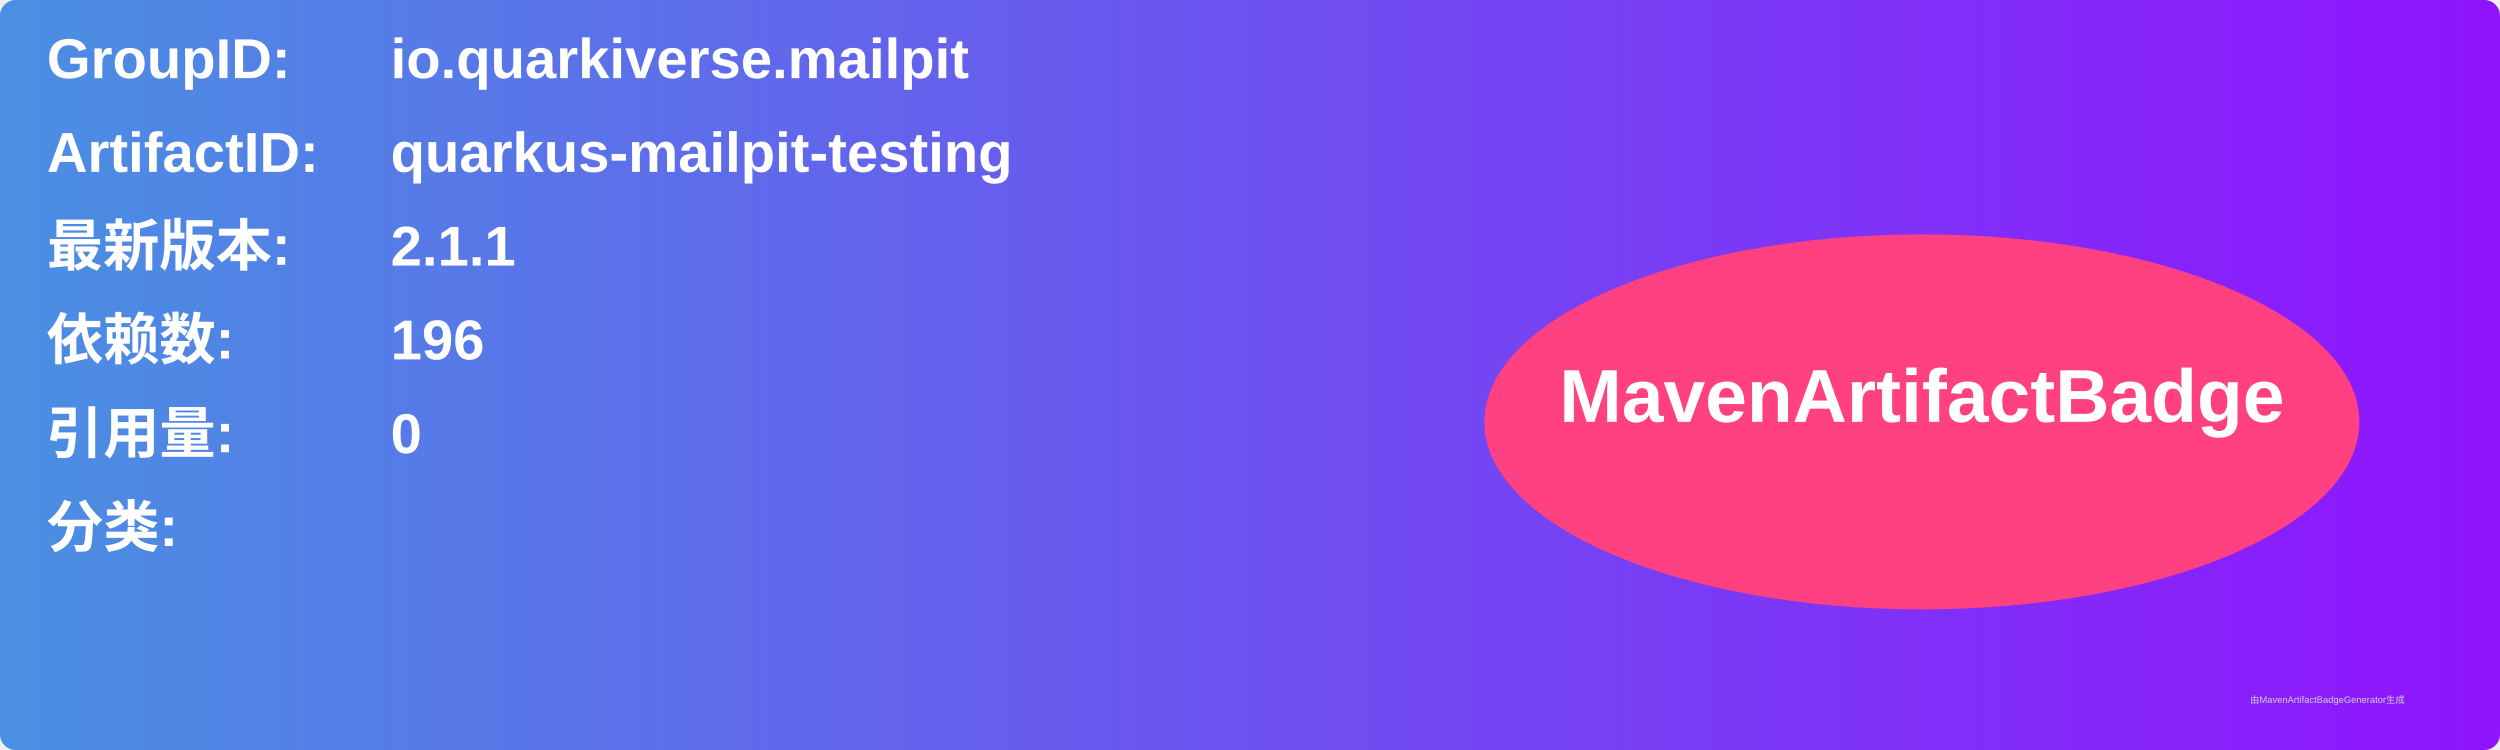
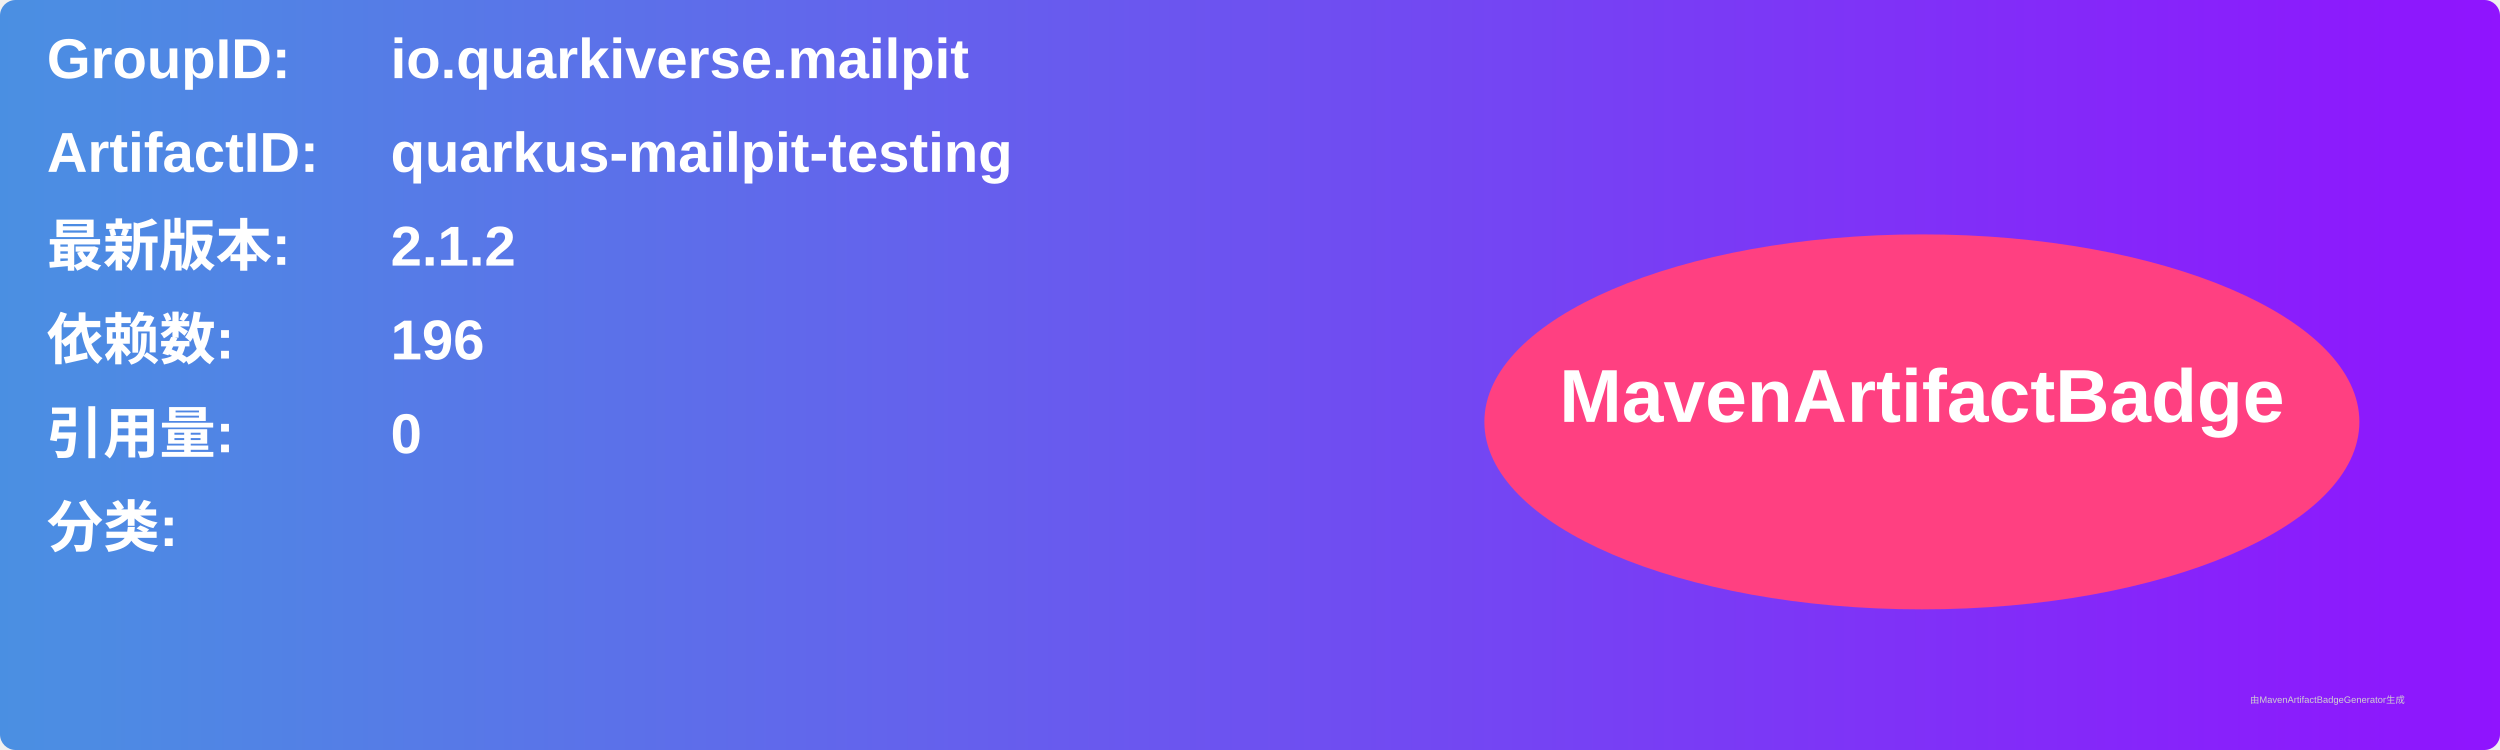
<svg xmlns="http://www.w3.org/2000/svg" width="800" height="240" viewBox="0 0 800 240">
  <linearGradient id="grad" x1="0%" y1="0%" x2="100%" y2="0%">
    <stop offset="0%" stop-color="#4a90e2" />
    <stop offset="100%" stop-color="#9013fe" />
  </linearGradient>
  <rect width="100%" height="100%" rx="5" ry="5" fill="url(#grad)" />
  <g transform="translate(15, 15)">
    <text x="0" y="10" font-family="Arial" font-size="18" fill="white" font-weight="bold" width="260">GroupID:</text>
    <text x="110" y="10" font-family="Arial" font-size="18" fill="white" font-weight="bold" width="460">io.quarkiverse.mailpit</text>
    <text x="0" y="40" font-family="Arial" font-size="18" fill="white" font-weight="bold" width="260">ArtifactID:</text>
    <text x="110" y="40" font-family="Arial" font-size="18" fill="white" font-weight="bold" width="460">quarkus-mailpit-testing</text>
    <text x="0" y="70" font-family="Arial" font-size="18" fill="white" font-weight="bold">最新版本:</text>
    <text x="110" y="70" font-family="Arial" font-size="18" fill="white" font-weight="bold">
-       <tspan font-weight="bold">2.1.1</tspan>
+       <tspan font-weight="bold">2.1.2</tspan>
    </text>
    <text x="0" y="100" font-family="Arial" font-size="18" fill="white" font-weight="bold">依赖数: </text>
    <text x="110" y="100" font-family="Arial" font-size="18" fill="white">
      <tspan font-weight="bold">196</tspan>
    </text>
    <text x="0" y="130" font-family="Arial" font-size="18" fill="white" font-weight="bold">引用量: </text>
    <text x="110" y="130" font-family="Arial" font-size="18" fill="white">
      <tspan font-weight="bold">0</tspan>
    </text>
    <text x="0" y="160" font-family="Arial" font-size="18" fill="white" font-weight="bold">分类:</text>
    <text x="10" y="190" font-family="Arial" font-size="10" fill="white">
      <tspan font-weight="bold" />
    </text>
    <ellipse cx="600" cy="120" rx="140" ry="60" fill="#ff4081" />
    <text x="600" y="120" text-anchor="middle" font-family="Arial" font-size="24" fill="white" font-weight="bold">MavenArtifactBadge</text>
  </g>
  <text x="720" y="225" font-family="Arial" font-size="3" fill="#d0d0d0">由MavenArtifactBadgeGenerator生成</text>
</svg>
